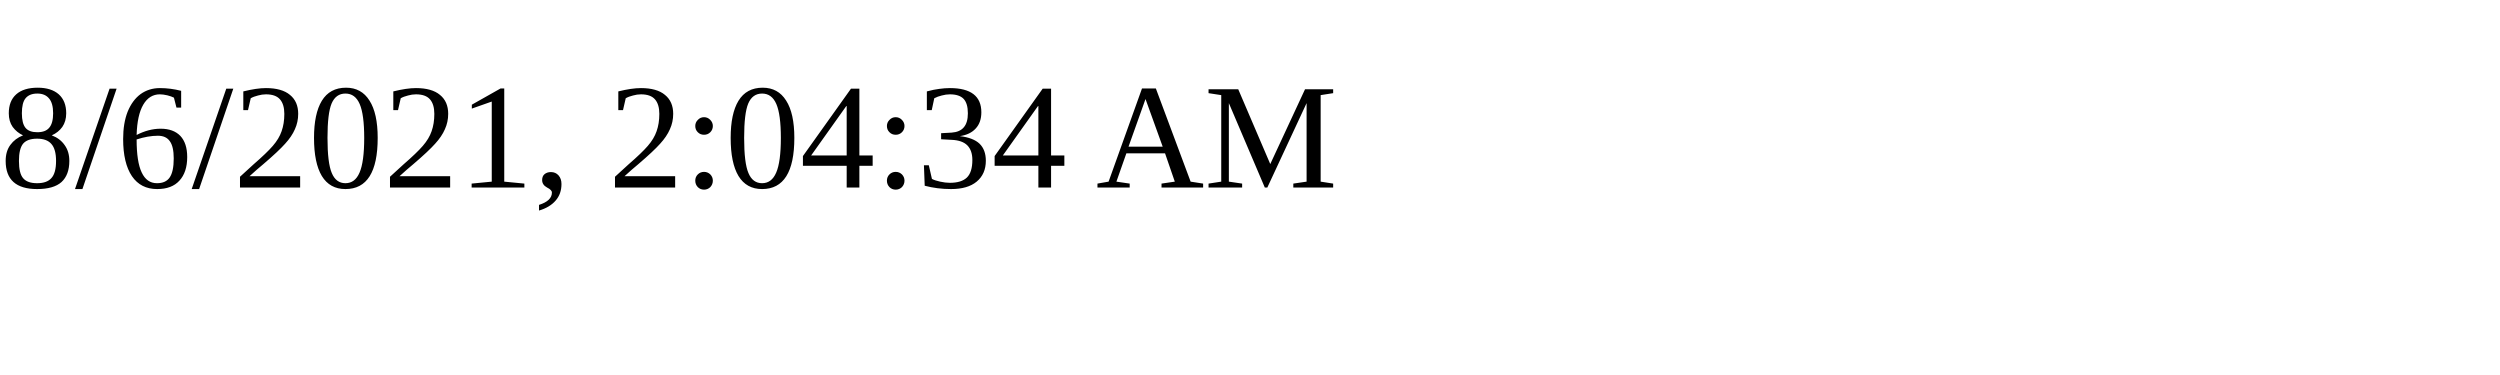
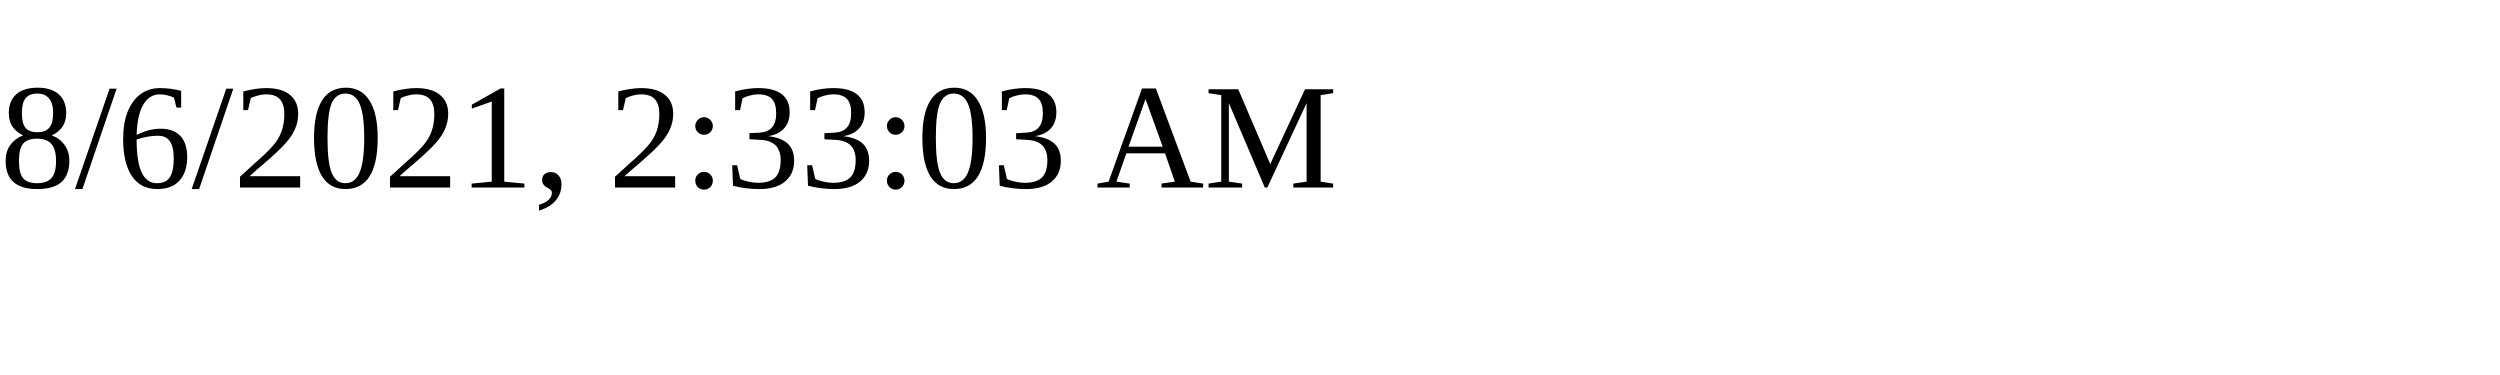
<svg xmlns="http://www.w3.org/2000/svg" height="30" width="200">
-   <text x="0" y="15">8/6/2021, 2:04:34 AM</text>
+   <text x="0" y="15">8/6/2021, 2:33:03 AM</text>
</svg>
